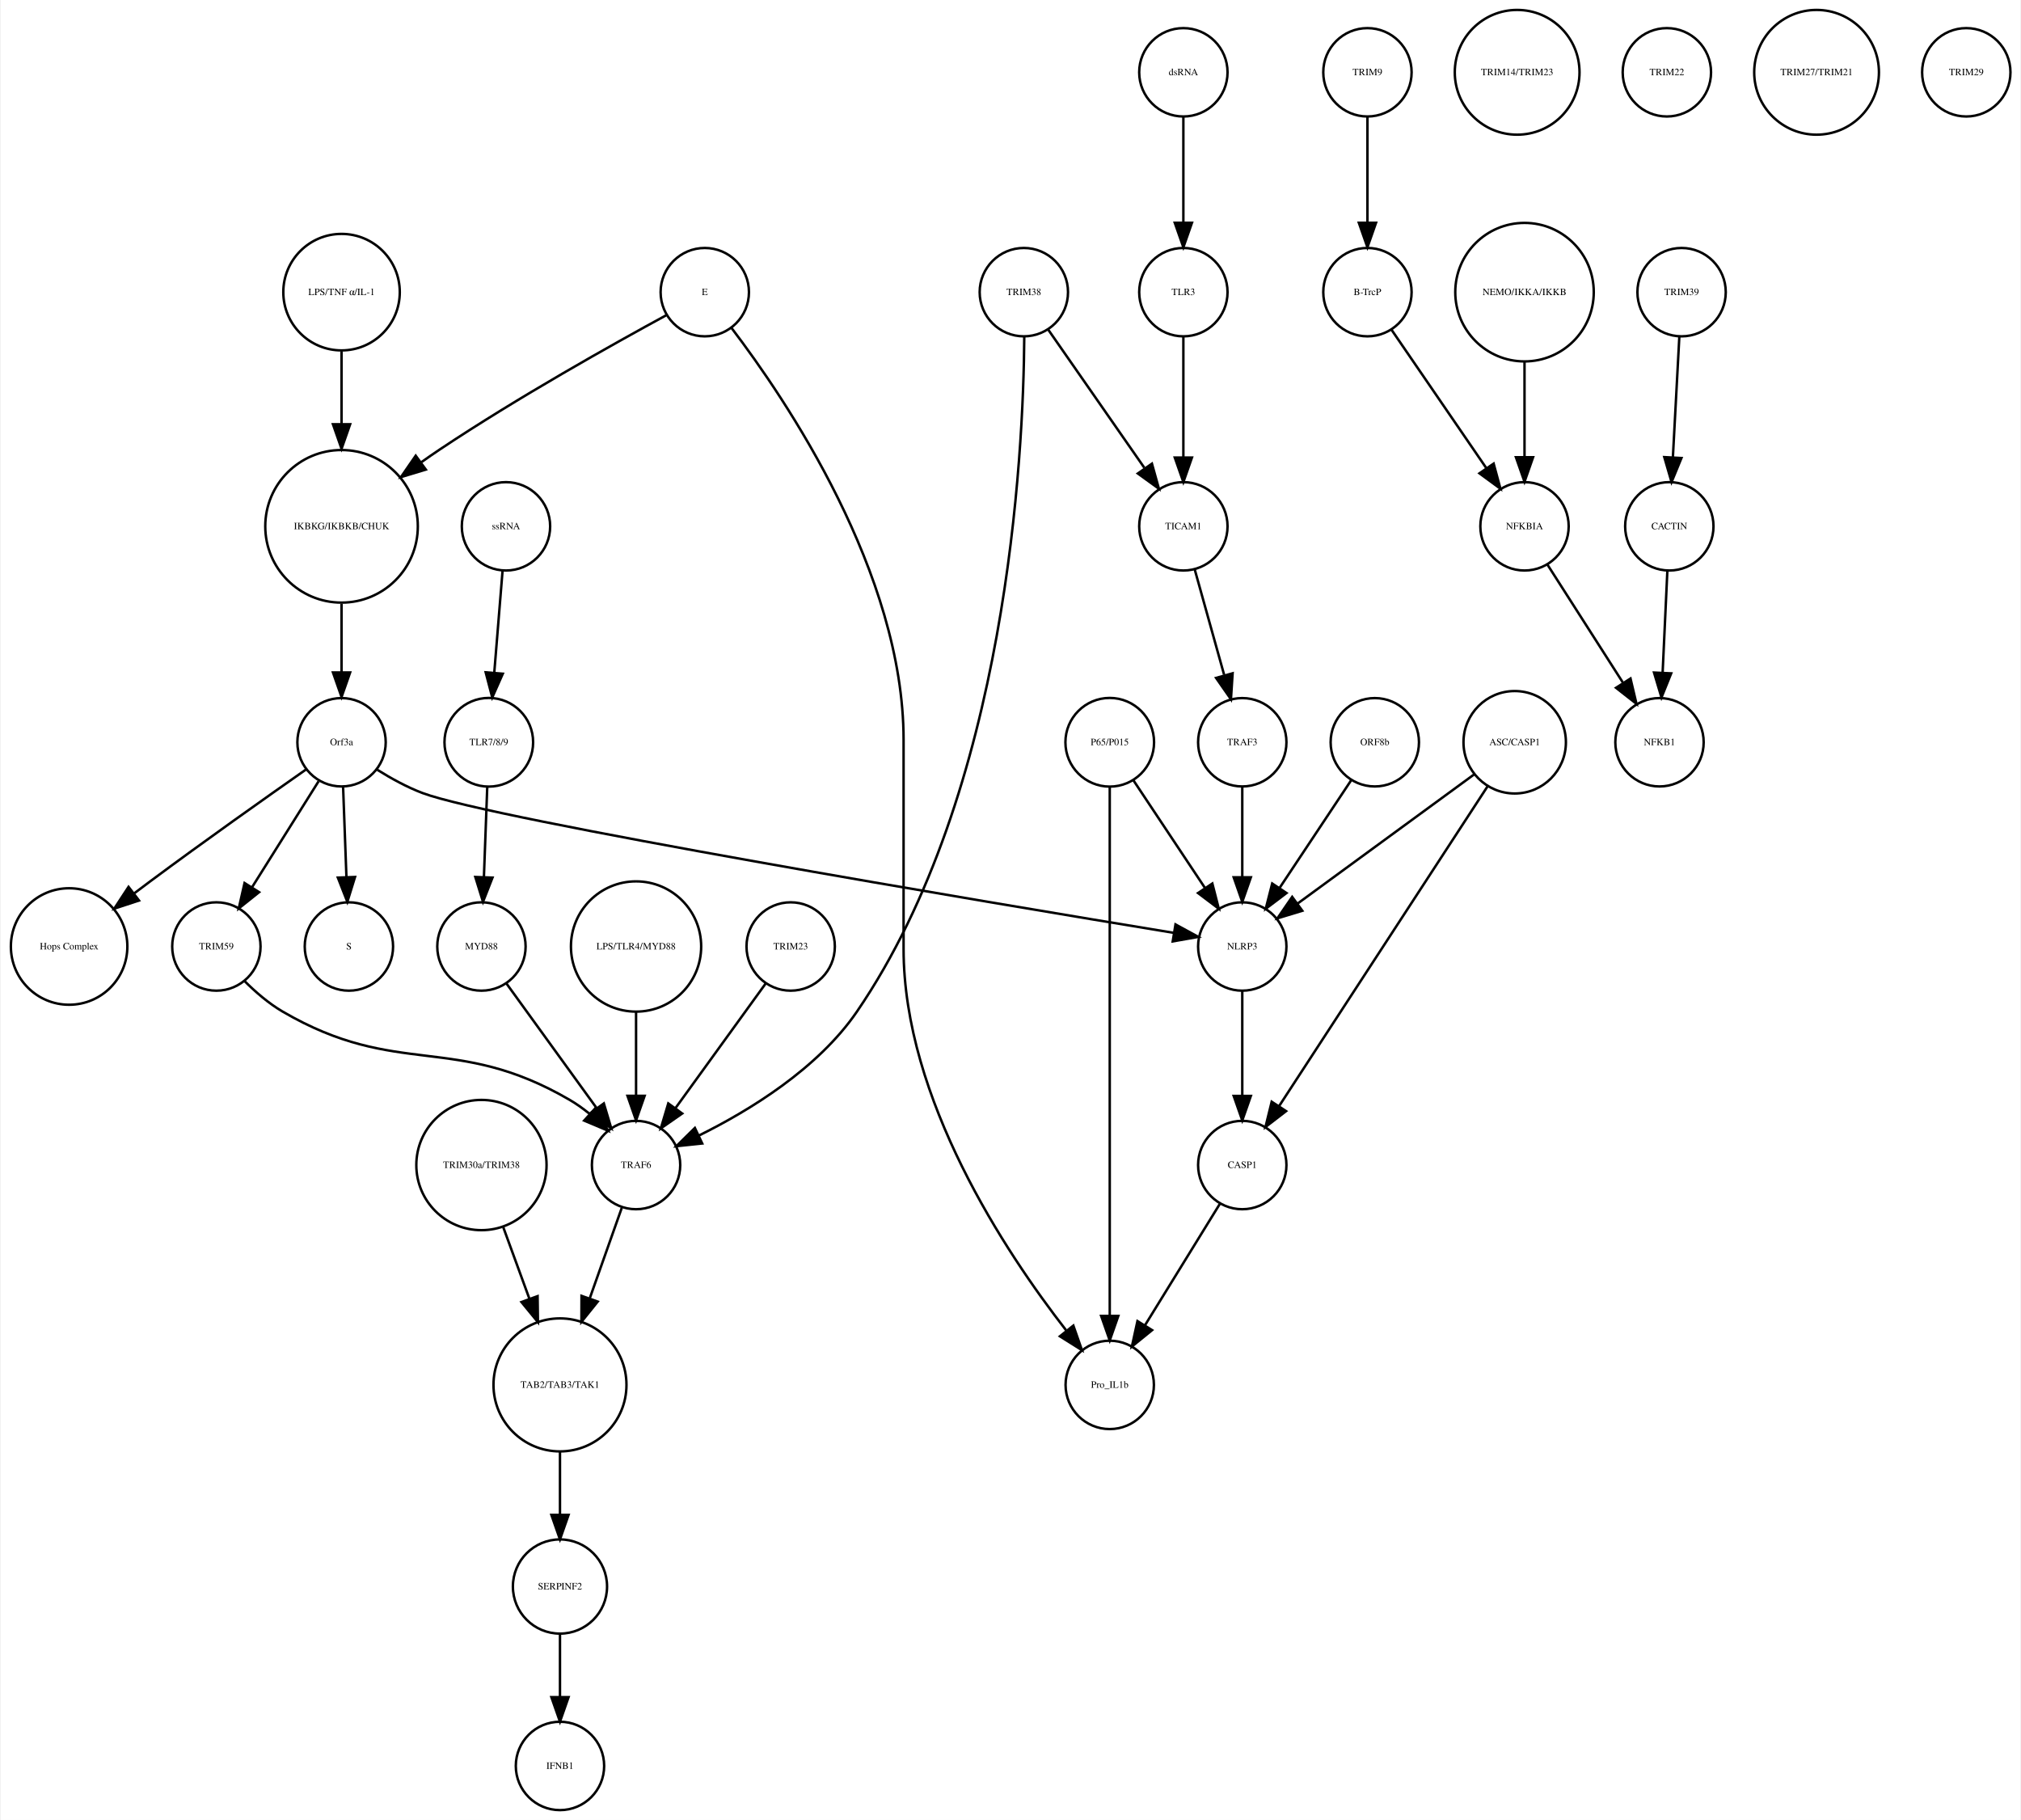
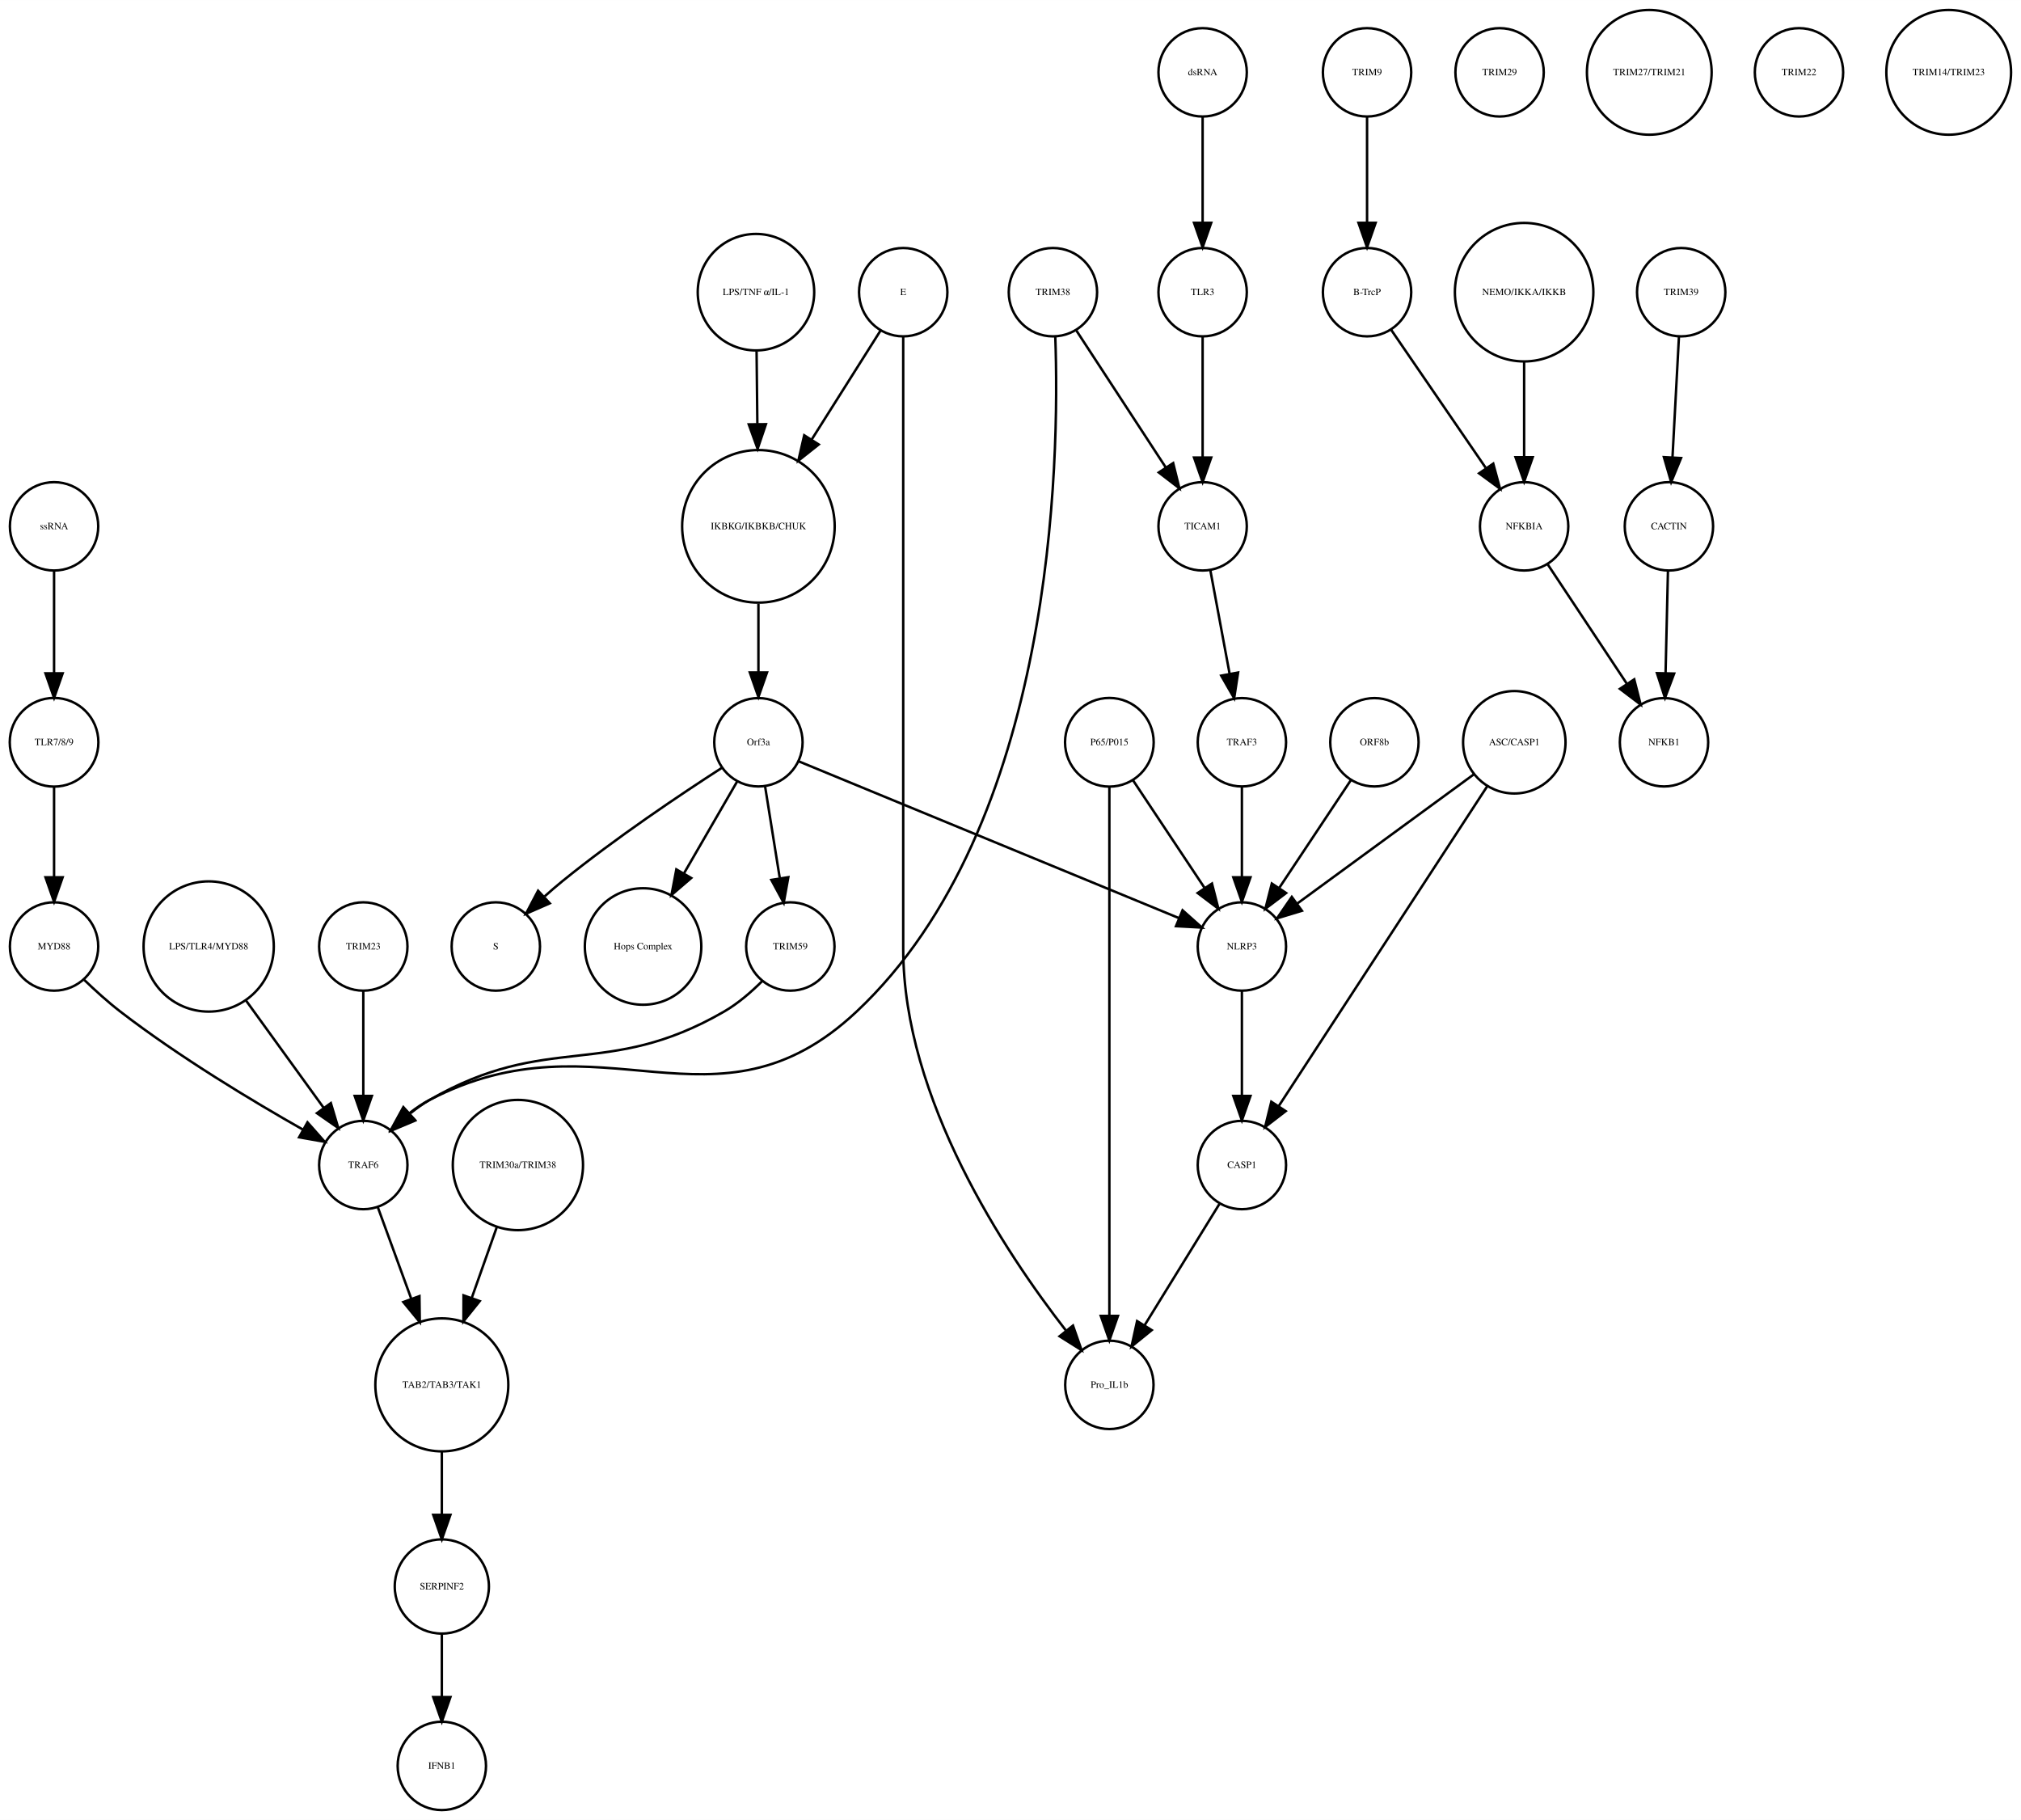
- <svg xmlns="http://www.w3.org/2000/svg" width="823pt" height="741pt" viewBox="0.00 0.00 822.86 741.41">
+ <svg xmlns="http://www.w3.org/2000/svg" width="823pt" height="741pt" viewBox="0.00 0.00 823.49 741.41">
  <g id="graph0" class="graph" transform="scale(1 1) rotate(0) translate(4 737.415)">
-     <polygon fill="white" stroke="none" points="-4,4 -4,-737.415 818.865,-737.415 818.865,4 -4,4" />
+     <polygon fill="white" stroke="none" points="-4,4 -4,-737.415 819.487,-737.415 819.487,4 -4,4" />
    <g id="node1" class="node">
-       <ellipse fill="none" stroke="black" cx="134.865" cy="-522.999" rx="31.08" ry="31.08" />
-       <text text-anchor="middle" x="134.865" y="-521.799" font-family="Times,serif" font-size="4.00">IKBKG/IKBKB/CHUK</text>
+       <ellipse fill="none" stroke="black" cx="305.031" cy="-522.999" rx="31.08" ry="31.08" />
+       <text text-anchor="middle" x="305.031" y="-521.799" font-family="Times,serif" font-size="4.00">IKBKG/IKBKB/CHUK</text>
    </g>
    <g id="node2" class="node">
-       <ellipse fill="none" stroke="black" cx="134.865" cy="-435.026" rx="18" ry="18" />
-       <text text-anchor="middle" x="134.865" y="-433.826" font-family="Times,serif" font-size="4.00">Orf3a</text>
+       <ellipse fill="none" stroke="black" cx="305.031" cy="-435.026" rx="18" ry="18" />
+       <text text-anchor="middle" x="305.031" y="-433.826" font-family="Times,serif" font-size="4.00">Orf3a</text>
    </g>
    <g id="edge1" class="edge">
-       <path fill="none" stroke="black" d="M134.865,-491.446C134.865,-482.388 134.865,-472.523 134.865,-463.661" />
-       <polygon fill="black" stroke="black" points="138.365,-463.469 134.865,-453.469 131.365,-463.469 138.365,-463.469" />
+       <path fill="none" stroke="black" d="M305.031,-491.446C305.031,-482.388 305.031,-472.523 305.031,-463.661" />
+       <polygon fill="black" stroke="black" points="308.531,-463.469 305.031,-453.469 301.531,-463.469 308.531,-463.469" />
    </g>
    <g id="node3" class="node">
-       <ellipse fill="none" stroke="black" cx="137.865" cy="-351.827" rx="18" ry="18" />
-       <text text-anchor="middle" x="137.865" y="-350.627" font-family="Times,serif" font-size="4.00">S</text>
+       <ellipse fill="none" stroke="black" cx="198.031" cy="-351.827" rx="18" ry="18" />
+       <text text-anchor="middle" x="198.031" y="-350.627" font-family="Times,serif" font-size="4.00">S</text>
    </g>
    <g id="edge2" class="edge">
-       <path fill="none" stroke="black" d="M135.501,-416.806C135.895,-406.148 136.409,-392.23 136.857,-380.097" />
-       <polygon fill="black" stroke="black" points="140.358,-380.145 137.23,-370.022 133.363,-379.886 140.358,-380.145" />
+       <path fill="none" stroke="black" d="M290.105,-424.597C273.667,-413.997 246.696,-395.957 225.031,-378.343 222.685,-376.436 220.293,-374.372 217.951,-372.272" />
+       <polygon fill="black" stroke="black" points="220.022,-369.419 210.315,-365.172 215.255,-374.545 220.022,-369.419" />
    </g>
    <g id="node9" class="node">
-       <ellipse fill="none" stroke="black" cx="23.865" cy="-351.827" rx="23.73" ry="23.73" />
-       <text text-anchor="middle" x="23.865" y="-350.627" font-family="Times,serif" font-size="4.00">Hops Complex</text>
+       <ellipse fill="none" stroke="black" cx="258.031" cy="-351.827" rx="23.73" ry="23.73" />
+       <text text-anchor="middle" x="258.031" y="-350.627" font-family="Times,serif" font-size="4.00">Hops Complex</text>
    </g>
    <g id="edge3" class="edge">
-       <path fill="none" stroke="black" d="M120.37,-423.927C104.618,-412.894 78.766,-394.619 56.865,-378.343 54.779,-376.794 52.631,-375.177 50.477,-373.543" />
-       <polygon fill="black" stroke="black" points="52.338,-370.56 42.27,-367.257 48.081,-376.117 52.338,-370.56" />
+       <path fill="none" stroke="black" d="M296.411,-419.133C290.354,-408.67 282.058,-394.337 274.728,-381.674" />
+       <polygon fill="black" stroke="black" points="277.647,-379.728 269.608,-372.827 271.588,-383.235 277.647,-379.728" />
+     </g>
+     <g id="node12" class="node">
+       <ellipse fill="none" stroke="black" cx="318.031" cy="-351.827" rx="18" ry="18" />
+       <text text-anchor="middle" x="318.031" y="-350.627" font-family="Times,serif" font-size="4.00">TRIM59</text>
+     </g>
+     <g id="edge5" class="edge">
+       <path fill="none" stroke="black" d="M307.725,-417.202C309.45,-406.423 311.729,-392.193 313.704,-379.853" />
+       <polygon fill="black" stroke="black" points="317.216,-380.058 315.341,-369.63 310.304,-378.951 317.216,-380.058" />
+     </g>
+     <g id="node13" class="node">
+       <ellipse fill="none" stroke="black" cx="502.031" cy="-351.827" rx="18" ry="18" />
+       <text text-anchor="middle" x="502.031" y="-350.627" font-family="Times,serif" font-size="4.00">NLRP3</text>
+     </g>
+     <g id="edge4" class="edge">
+       <path fill="none" stroke="black" d="M321.488,-427.243C355.832,-413.087 435.342,-380.315 476.427,-363.38" />
+       <polygon fill="black" stroke="black" points="477.848,-366.581 485.759,-359.534 475.18,-360.109 477.848,-366.581" />
+     </g>
+     <g id="node4" class="node">
+       <ellipse fill="none" stroke="black" cx="553.031" cy="-707.959" rx="18" ry="18" />
+       <text text-anchor="middle" x="553.031" y="-706.759" font-family="Times,serif" font-size="4.00">TRIM9</text>
+     </g>
+     <g id="node5" class="node">
+       <ellipse fill="none" stroke="black" cx="553.031" cy="-618.396" rx="18" ry="18" />
+       <text text-anchor="middle" x="553.031" y="-617.196" font-family="Times,serif" font-size="4.00">B-TrcP</text>
+     </g>
+     <g id="edge6" class="edge">
+       <path fill="none" stroke="black" d="M553.031,-689.659C553.031,-677.426 553.031,-660.775 553.031,-646.753" />
+       <polygon fill="black" stroke="black" points="556.531,-646.659 553.031,-636.659 549.531,-646.659 556.531,-646.659" />
+     </g>
+     <g id="node16" class="node">
+       <ellipse fill="none" stroke="black" cx="617.031" cy="-522.999" rx="18" ry="18" />
+       <text text-anchor="middle" x="617.031" y="-521.799" font-family="Times,serif" font-size="4.00">NFKBIA</text>
+     </g>
+     <g id="edge7" class="edge">
+       <path fill="none" stroke="black" d="M562.751,-603.211C572.995,-588.262 589.285,-564.489 601.35,-546.883" />
+       <polygon fill="black" stroke="black" points="604.454,-548.545 607.22,-538.317 598.68,-544.588 604.454,-548.545" />
+     </g>
+     <g id="node6" class="node">
+       <ellipse fill="none" stroke="black" cx="681.031" cy="-618.396" rx="18" ry="18" />
+       <text text-anchor="middle" x="681.031" y="-617.196" font-family="Times,serif" font-size="4.00">TRIM39</text>
+     </g>
+     <g id="node7" class="node">
+       <ellipse fill="none" stroke="black" cx="676.031" cy="-522.999" rx="18" ry="18" />
+       <text text-anchor="middle" x="676.031" y="-521.799" font-family="Times,serif" font-size="4.00">CACTIN</text>
+     </g>
+     <g id="edge8" class="edge">
+       <path fill="none" stroke="black" d="M680.114,-600.265C679.381,-586.573 678.34,-567.12 677.492,-551.288" />
+       <polygon fill="black" stroke="black" points="680.972,-550.819 676.942,-541.021 673.982,-551.193 680.972,-550.819" />
+     </g>
+     <g id="node8" class="node">
+       <ellipse fill="none" stroke="black" cx="674.031" cy="-435.026" rx="18" ry="18" />
+       <text text-anchor="middle" x="674.031" y="-433.826" font-family="Times,serif" font-size="4.00">NFKB1</text>
+     </g>
+     <g id="edge9" class="edge">
+       <path fill="none" stroke="black" d="M675.626,-504.601C675.351,-492.754 674.98,-476.83 674.666,-463.309" />
+       <polygon fill="black" stroke="black" points="678.16,-463.021 674.429,-453.105 671.162,-463.184 678.16,-463.021" />
    </g>
    <g id="node10" class="node">
-       <ellipse fill="none" stroke="black" cx="83.865" cy="-351.827" rx="18" ry="18" />
-       <text text-anchor="middle" x="83.865" y="-350.627" font-family="Times,serif" font-size="4.00">TRIM59</text>
-     </g>
-     <g id="edge4" class="edge">
-       <path fill="none" stroke="black" d="M125.511,-419.133C117.915,-407.04 107.072,-389.777 98.355,-375.897" />
-       <polygon fill="black" stroke="black" points="101.271,-373.959 92.988,-367.353 95.343,-377.682 101.271,-373.959" />
-     </g>
-     <g id="node12" class="node">
-       <ellipse fill="none" stroke="black" cx="501.865" cy="-351.827" rx="18" ry="18" />
-       <text text-anchor="middle" x="501.865" y="-350.627" font-family="Times,serif" font-size="4.00">NLRP3</text>
-     </g>
-     <g id="edge5" class="edge">
-       <path fill="none" stroke="black" d="M149.41,-423.83C154.964,-420.352 161.497,-416.74 167.865,-414.343 196.53,-403.555 398.692,-369.754 473.831,-357.404" />
-       <polygon fill="black" stroke="black" points="474.658,-360.815 483.96,-355.743 473.525,-353.907 474.658,-360.815" />
-     </g>
-     <g id="node4" class="node">
-       <ellipse fill="none" stroke="black" cx="552.865" cy="-707.959" rx="18" ry="18" />
-       <text text-anchor="middle" x="552.865" y="-706.759" font-family="Times,serif" font-size="4.00">TRIM9</text>
-     </g>
-     <g id="node5" class="node">
-       <ellipse fill="none" stroke="black" cx="552.865" cy="-618.396" rx="18" ry="18" />
-       <text text-anchor="middle" x="552.865" y="-617.196" font-family="Times,serif" font-size="4.00">B-TrcP</text>
-     </g>
-     <g id="edge6" class="edge">
-       <path fill="none" stroke="black" d="M552.865,-689.659C552.865,-677.426 552.865,-660.775 552.865,-646.753" />
-       <polygon fill="black" stroke="black" points="556.365,-646.659 552.865,-636.659 549.365,-646.659 556.365,-646.659" />
+       <ellipse fill="none" stroke="black" cx="617.031" cy="-618.396" rx="28.215" ry="28.215" />
+       <text text-anchor="middle" x="617.031" y="-617.196" font-family="Times,serif" font-size="4.00">NEMO/IKKA/IKKB</text>
+     </g>
+     <g id="edge10" class="edge">
+       <path fill="none" stroke="black" d="M617.031,-590.13C617.031,-577.887 617.031,-563.475 617.031,-551.235" />
+       <polygon fill="black" stroke="black" points="620.531,-551.147 617.031,-541.147 613.531,-551.147 620.531,-551.147" />
+     </g>
+     <g id="node11" class="node">
+       <ellipse fill="none" stroke="black" cx="607.031" cy="-707.959" rx="18" ry="18" />
+       <text text-anchor="middle" x="607.031" y="-706.759" font-family="Times,serif" font-size="4.00">TRIM29</text>
+     </g>
+     <g id="node24" class="node">
+       <ellipse fill="none" stroke="black" cx="144.031" cy="-262.794" rx="18" ry="18" />
+       <text text-anchor="middle" x="144.031" y="-261.594" font-family="Times,serif" font-size="4.00">TRAF6</text>
+     </g>
+     <g id="edge11" class="edge">
+       <path fill="none" stroke="black" d="M306.657,-337.81C302.169,-333.324 296.726,-328.604 291.031,-325.31 242.829,-297.435 219.233,-317.185 171.031,-289.31 168.362,-287.767 165.748,-285.91 163.261,-283.91" />
+       <polygon fill="black" stroke="black" points="165.171,-280.919 155.405,-276.811 160.478,-286.112 165.171,-280.919" />
+     </g>
+     <g id="node33" class="node">
+       <ellipse fill="none" stroke="black" cx="502.031" cy="-262.794" rx="18" ry="18" />
+       <text text-anchor="middle" x="502.031" y="-261.594" font-family="Times,serif" font-size="4.00">CASP1</text>
+     </g>
+     <g id="edge12" class="edge">
+       <path fill="none" stroke="black" d="M502.031,-333.632C502.031,-321.473 502.031,-304.923 502.031,-290.986" />
+       <polygon fill="black" stroke="black" points="505.531,-290.953 502.031,-280.953 498.531,-290.953 505.531,-290.953" />
+     </g>
+     <g id="node14" class="node">
+       <ellipse fill="none" stroke="black" cx="176.031" cy="-91.092" rx="19.184" ry="19.184" />
+       <text text-anchor="middle" x="176.031" y="-89.892" font-family="Times,serif" font-size="4.00">SERPINF2</text>
+     </g>
+     <g id="node26" class="node">
+       <ellipse fill="none" stroke="black" cx="176.031" cy="-18" rx="18" ry="18" />
+       <text text-anchor="middle" x="176.031" y="-16.8" font-family="Times,serif" font-size="4.00">IFNB1</text>
+     </g>
+     <g id="edge13" class="edge">
+       <path fill="none" stroke="black" d="M176.031,-71.784C176.031,-64.031 176.031,-54.836 176.031,-46.309" />
+       <polygon fill="black" stroke="black" points="179.531,-46.025 176.031,-36.026 172.531,-46.026 179.531,-46.025" />
+     </g>
+     <g id="node15" class="node">
+       <ellipse fill="none" stroke="black" cx="613.031" cy="-435.026" rx="20.867" ry="20.867" />
+       <text text-anchor="middle" x="613.031" y="-433.826" font-family="Times,serif" font-size="4.00">ASC/CASP1</text>
+     </g>
+     <g id="edge14" class="edge">
+       <path fill="none" stroke="black" d="M596.653,-422.045C577.572,-408.087 545.938,-384.946 524.553,-369.303" />
+       <polygon fill="black" stroke="black" points="526.495,-366.387 516.358,-363.307 522.362,-372.036 526.495,-366.387" />
+     </g>
+     <g id="edge15" class="edge">
+       <path fill="none" stroke="black" d="M602.186,-417.394C582.255,-386.828 539.771,-321.672 517.069,-286.856" />
+       <polygon fill="black" stroke="black" points="519.881,-284.76 511.487,-278.295 514.017,-288.584 519.881,-284.76" />
+     </g>
+     <g id="edge16" class="edge">
+       <path fill="none" stroke="black" d="M626.7,-507.415C635.516,-494.119 648.681,-474.262 658.89,-458.863" />
+       <polygon fill="black" stroke="black" points="661.896,-460.664 664.505,-450.395 656.062,-456.795 661.896,-460.664" />
+     </g>
+     <g id="node17" class="node">
+       <ellipse fill="none" stroke="black" cx="502.031" cy="-435.026" rx="18" ry="18" />
+       <text text-anchor="middle" x="502.031" y="-433.826" font-family="Times,serif" font-size="4.00">TRAF3</text>
+     </g>
+     <g id="edge17" class="edge">
+       <path fill="none" stroke="black" d="M502.031,-416.806C502.031,-406.148 502.031,-392.23 502.031,-380.097" />
+       <polygon fill="black" stroke="black" points="505.531,-380.022 502.031,-370.022 498.531,-380.022 505.531,-380.022" />
+     </g>
+     <g id="node18" class="node">
+       <ellipse fill="none" stroke="black" cx="668.031" cy="-707.959" rx="25.412" ry="25.412" />
+       <text text-anchor="middle" x="668.031" y="-706.759" font-family="Times,serif" font-size="4.00">TRIM27/TRIM21</text>
+     </g>
+     <g id="node19" class="node">
+       <ellipse fill="none" stroke="black" cx="18.031" cy="-435.026" rx="18.062" ry="18.062" />
+       <text text-anchor="middle" x="18.031" y="-433.826" font-family="Times,serif" font-size="4.00">TLR7/8/9</text>
+     </g>
+     <g id="node31" class="node">
+       <ellipse fill="none" stroke="black" cx="18.031" cy="-351.827" rx="18" ry="18" />
+       <text text-anchor="middle" x="18.031" y="-350.627" font-family="Times,serif" font-size="4.00">MYD88</text>
+     </g>
+     <g id="edge18" class="edge">
+       <path fill="none" stroke="black" d="M18.031,-416.806C18.031,-406.148 18.031,-392.23 18.031,-380.097" />
+       <polygon fill="black" stroke="black" points="21.531,-380.022 18.031,-370.022 14.531,-380.022 21.531,-380.022" />
+     </g>
+     <g id="node20" class="node">
+       <ellipse fill="none" stroke="black" cx="304.031" cy="-618.396" rx="23.73" ry="23.73" />
+       <text text-anchor="middle" x="304.031" y="-617.196" font-family="Times,serif" font-size="4.00">LPS/TNF α/IL-1</text>
+     </g>
+     <g id="edge19" class="edge">
+       <path fill="none" stroke="black" d="M304.278,-594.309C304.374,-585.408 304.486,-574.955 304.594,-564.87" />
+       <polygon fill="black" stroke="black" points="308.096,-564.611 304.704,-554.574 301.097,-564.536 308.096,-564.611" />
+     </g>
+     <g id="node21" class="node">
+       <ellipse fill="none" stroke="black" cx="729.031" cy="-707.959" rx="18" ry="18" />
+       <text text-anchor="middle" x="729.031" y="-706.759" font-family="Times,serif" font-size="4.00">TRIM22</text>
+     </g>
+     <g id="node22" class="node">
+       <ellipse fill="none" stroke="black" cx="18.031" cy="-522.999" rx="18" ry="18" />
+       <text text-anchor="middle" x="18.031" y="-521.799" font-family="Times,serif" font-size="4.00">ssRNA</text>
+     </g>
+     <g id="edge20" class="edge">
+       <path fill="none" stroke="black" d="M18.031,-504.601C18.031,-492.754 18.031,-476.83 18.031,-463.309" />
+       <polygon fill="black" stroke="black" points="21.531,-463.105 18.031,-453.105 14.531,-463.105 21.531,-463.105" />
+     </g>
+     <g id="node23" class="node">
+       <ellipse fill="none" stroke="black" cx="144.031" cy="-351.827" rx="18" ry="18" />
+       <text text-anchor="middle" x="144.031" y="-350.627" font-family="Times,serif" font-size="4.00">TRIM23</text>
+     </g>
+     <g id="edge21" class="edge">
+       <path fill="none" stroke="black" d="M144.031,-333.632C144.031,-321.473 144.031,-304.923 144.031,-290.986" />
+       <polygon fill="black" stroke="black" points="147.531,-290.953 144.031,-280.953 140.531,-290.953 147.531,-290.953" />
+     </g>
+     <g id="node28" class="node">
+       <ellipse fill="none" stroke="black" cx="176.031" cy="-173.231" rx="27.094" ry="27.094" />
+       <text text-anchor="middle" x="176.031" y="-172.031" font-family="Times,serif" font-size="4.00">TAB2/TAB3/TAK1</text>
+     </g>
+     <g id="edge22" class="edge">
+       <path fill="none" stroke="black" d="M149.901,-245.733C153.725,-235.268 158.862,-221.213 163.568,-208.333" />
+       <polygon fill="black" stroke="black" points="166.91,-209.387 167.055,-198.793 160.335,-206.984 166.91,-209.387" />
+     </g>
+     <g id="node25" class="node">
+       <ellipse fill="none" stroke="black" cx="486.031" cy="-707.959" rx="18" ry="18" />
+       <text text-anchor="middle" x="486.031" y="-706.759" font-family="Times,serif" font-size="4.00">dsRNA</text>
+     </g>
+     <g id="node37" class="node">
+       <ellipse fill="none" stroke="black" cx="486.031" cy="-618.396" rx="18" ry="18" />
+       <text text-anchor="middle" x="486.031" y="-617.196" font-family="Times,serif" font-size="4.00">TLR3</text>
+     </g>
+     <g id="edge23" class="edge">
+       <path fill="none" stroke="black" d="M486.031,-689.659C486.031,-677.426 486.031,-660.775 486.031,-646.753" />
+       <polygon fill="black" stroke="black" points="489.531,-646.659 486.031,-636.659 482.531,-646.659 489.531,-646.659" />
+     </g>
+     <g id="node27" class="node">
+       <ellipse fill="none" stroke="black" cx="486.031" cy="-522.999" rx="18" ry="18" />
+       <text text-anchor="middle" x="486.031" y="-521.799" font-family="Times,serif" font-size="4.00">TICAM1</text>
+     </g>
+     <g id="edge24" class="edge">
+       <path fill="none" stroke="black" d="M489.192,-505.013C491.428,-493.003 494.47,-476.654 497.032,-462.887" />
+       <polygon fill="black" stroke="black" points="500.488,-463.448 498.877,-452.976 493.606,-462.167 500.488,-463.448" />
+     </g>
+     <g id="edge25" class="edge">
+       <path fill="none" stroke="black" d="M176.031,-145.99C176.031,-137.774 176.031,-128.673 176.031,-120.325" />
+       <polygon fill="black" stroke="black" points="179.531,-120.277 176.031,-110.277 172.531,-120.277 179.531,-120.277" />
    </g>
    <g id="node29" class="node">
-       <ellipse fill="none" stroke="black" cx="616.865" cy="-522.999" rx="18" ry="18" />
-       <text text-anchor="middle" x="616.865" y="-521.799" font-family="Times,serif" font-size="4.00">NFKBIA</text>
-     </g>
-     <g id="edge7" class="edge">
-       <path fill="none" stroke="black" d="M562.585,-603.211C572.829,-588.262 589.119,-564.489 601.184,-546.883" />
-       <polygon fill="black" stroke="black" points="604.288,-548.545 607.053,-538.317 598.513,-544.588 604.288,-548.545" />
-     </g>
-     <g id="node6" class="node">
-       <ellipse fill="none" stroke="black" cx="680.865" cy="-618.396" rx="18" ry="18" />
-       <text text-anchor="middle" x="680.865" y="-617.196" font-family="Times,serif" font-size="4.00">TRIM39</text>
-     </g>
-     <g id="node7" class="node">
-       <ellipse fill="none" stroke="black" cx="675.865" cy="-522.999" rx="18" ry="18" />
-       <text text-anchor="middle" x="675.865" y="-521.799" font-family="Times,serif" font-size="4.00">CACTIN</text>
-     </g>
-     <g id="edge8" class="edge">
-       <path fill="none" stroke="black" d="M679.948,-600.265C679.215,-586.573 678.173,-567.12 677.326,-551.288" />
-       <polygon fill="black" stroke="black" points="680.806,-550.819 676.776,-541.021 673.816,-551.193 680.806,-550.819" />
-     </g>
-     <g id="node8" class="node">
-       <ellipse fill="none" stroke="black" cx="671.865" cy="-435.026" rx="18" ry="18" />
-       <text text-anchor="middle" x="671.865" y="-433.826" font-family="Times,serif" font-size="4.00">NFKB1</text>
-     </g>
-     <g id="edge9" class="edge">
-       <path fill="none" stroke="black" d="M675.075,-505.013C674.525,-493.198 673.78,-477.184 673.146,-463.559" />
-       <polygon fill="black" stroke="black" points="676.628,-463.097 672.667,-453.271 669.636,-463.423 676.628,-463.097" />
+       <ellipse fill="none" stroke="black" cx="207.031" cy="-262.794" rx="26.533" ry="26.533" />
+       <text text-anchor="middle" x="207.031" y="-261.594" font-family="Times,serif" font-size="4.00">TRIM30a/TRIM38</text>
+     </g>
+     <g id="edge26" class="edge">
+       <path fill="none" stroke="black" d="M198.396,-237.403C195.258,-228.539 191.65,-218.347 188.26,-208.772" />
+       <polygon fill="black" stroke="black" points="191.472,-207.358 184.836,-199.099 184.874,-209.694 191.472,-207.358" />
+     </g>
+     <g id="node30" class="node">
+       <ellipse fill="none" stroke="black" cx="556.031" cy="-435.026" rx="18" ry="18" />
+       <text text-anchor="middle" x="556.031" y="-433.826" font-family="Times,serif" font-size="4.00">ORF8b</text>
+     </g>
+     <g id="edge27" class="edge">
+       <path fill="none" stroke="black" d="M546.377,-419.51C538.314,-407.385 526.672,-389.88 517.34,-375.847" />
+       <polygon fill="black" stroke="black" points="520.054,-373.607 511.602,-367.218 514.225,-377.483 520.054,-373.607" />
+     </g>
+     <g id="edge28" class="edge">
+       <path fill="none" stroke="black" d="M30.199,-338.335C34.685,-334.002 39.923,-329.247 45.031,-325.31 69.077,-306.78 98.94,-288.842 119.543,-277.165" />
+       <polygon fill="black" stroke="black" points="121.287,-280.2 128.304,-272.262 117.868,-274.092 121.287,-280.2" />
+     </g>
+     <g id="node32" class="node">
+       <ellipse fill="none" stroke="black" cx="790.031" cy="-707.959" rx="25.412" ry="25.412" />
+       <text text-anchor="middle" x="790.031" y="-706.759" font-family="Times,serif" font-size="4.00">TRIM14/TRIM23</text>
    </g>
    <g id="node34" class="node">
-       <ellipse fill="none" stroke="black" cx="254.865" cy="-262.794" rx="18" ry="18" />
-       <text text-anchor="middle" x="254.865" y="-261.594" font-family="Times,serif" font-size="4.00">TRAF6</text>
-     </g>
-     <g id="edge10" class="edge">
-       <path fill="none" stroke="black" d="M95.252,-337.832C99.741,-333.348 105.182,-328.624 110.865,-325.31 157.866,-297.908 180.863,-316.712 227.865,-289.31 230.529,-287.757 233.14,-285.894 235.624,-283.891" />
-       <polygon fill="black" stroke="black" points="238.408,-286.092 243.478,-276.789 233.713,-280.9 238.408,-286.092" />
-     </g>
-     <g id="node11" class="node">
-       <ellipse fill="none" stroke="black" cx="613.865" cy="-707.959" rx="25.412" ry="25.412" />
-       <text text-anchor="middle" x="613.865" y="-706.759" font-family="Times,serif" font-size="4.00">TRIM14/TRIM23</text>
-     </g>
-     <g id="node24" class="node">
-       <ellipse fill="none" stroke="black" cx="501.865" cy="-262.794" rx="18" ry="18" />
-       <text text-anchor="middle" x="501.865" y="-261.594" font-family="Times,serif" font-size="4.00">CASP1</text>
-     </g>
-     <g id="edge11" class="edge">
-       <path fill="none" stroke="black" d="M501.865,-333.632C501.865,-321.473 501.865,-304.923 501.865,-290.986" />
-       <polygon fill="black" stroke="black" points="505.365,-290.953 501.865,-280.953 498.365,-290.953 505.365,-290.953" />
-     </g>
-     <g id="node13" class="node">
-       <ellipse fill="none" stroke="black" cx="223.865" cy="-18" rx="18" ry="18" />
-       <text text-anchor="middle" x="223.865" y="-16.8" font-family="Times,serif" font-size="4.00">IFNB1</text>
-     </g>
-     <g id="node14" class="node">
-       <ellipse fill="none" stroke="black" cx="134.865" cy="-618.396" rx="23.73" ry="23.73" />
-       <text text-anchor="middle" x="134.865" y="-617.196" font-family="Times,serif" font-size="4.00">LPS/TNF α/IL-1</text>
-     </g>
-     <g id="edge12" class="edge">
-       <path fill="none" stroke="black" d="M134.865,-594.309C134.865,-585.408 134.865,-574.955 134.865,-564.87" />
-       <polygon fill="black" stroke="black" points="138.365,-564.574 134.865,-554.574 131.365,-564.574 138.365,-564.574" />
-     </g>
-     <g id="node15" class="node">
-       <ellipse fill="none" stroke="black" cx="501.865" cy="-435.026" rx="18" ry="18" />
-       <text text-anchor="middle" x="501.865" y="-433.826" font-family="Times,serif" font-size="4.00">TRAF3</text>
-     </g>
-     <g id="edge13" class="edge">
-       <path fill="none" stroke="black" d="M501.865,-416.806C501.865,-406.148 501.865,-392.23 501.865,-380.097" />
-       <polygon fill="black" stroke="black" points="505.365,-380.022 501.865,-370.022 498.365,-380.022 505.365,-380.022" />
-     </g>
-     <g id="node16" class="node">
-       <ellipse fill="none" stroke="black" cx="612.865" cy="-435.026" rx="20.867" ry="20.867" />
-       <text text-anchor="middle" x="612.865" y="-433.826" font-family="Times,serif" font-size="4.00">ASC/CASP1</text>
-     </g>
-     <g id="edge15" class="edge">
-       <path fill="none" stroke="black" d="M596.486,-422.045C577.405,-408.087 545.772,-384.946 524.387,-369.303" />
-       <polygon fill="black" stroke="black" points="526.329,-366.387 516.191,-363.307 522.196,-372.036 526.329,-366.387" />
-     </g>
-     <g id="edge14" class="edge">
-       <path fill="none" stroke="black" d="M602.02,-417.394C582.089,-386.828 539.604,-321.672 516.902,-286.856" />
-       <polygon fill="black" stroke="black" points="519.714,-284.76 511.32,-278.295 513.851,-288.584 519.714,-284.76" />
-     </g>
-     <g id="node17" class="node">
-       <ellipse fill="none" stroke="black" cx="254.865" cy="-351.827" rx="26.533" ry="26.533" />
-       <text text-anchor="middle" x="254.865" y="-350.627" font-family="Times,serif" font-size="4.00">LPS/TLR4/MYD88</text>
-     </g>
-     <g id="edge16" class="edge">
-       <path fill="none" stroke="black" d="M254.865,-325.185C254.865,-314.505 254.865,-302.086 254.865,-291.223" />
-       <polygon fill="black" stroke="black" points="258.365,-291.002 254.865,-281.002 251.365,-291.002 258.365,-291.002" />
-     </g>
-     <g id="node18" class="node">
-       <ellipse fill="none" stroke="black" cx="282.865" cy="-618.396" rx="18" ry="18" />
-       <text text-anchor="middle" x="282.865" y="-617.196" font-family="Times,serif" font-size="4.00">E</text>
-     </g>
-     <g id="edge18" class="edge">
-       <path fill="none" stroke="black" d="M267.13,-608.974C245.782,-597.376 206.657,-575.504 174.865,-554.288 172.419,-552.656 169.924,-550.928 167.433,-549.158" />
-       <polygon fill="black" stroke="black" points="169.208,-546.12 159.067,-543.053 165.082,-551.775 169.208,-546.12" />
-     </g>
-     <g id="node19" class="node">
-       <ellipse fill="none" stroke="black" cx="447.865" cy="-173.231" rx="18" ry="18" />
-       <text text-anchor="middle" x="447.865" y="-172.031" font-family="Times,serif" font-size="4.00">Pro_IL1b</text>
-     </g>
-     <g id="edge17" class="edge">
-       <path fill="none" stroke="black" d="M293.789,-603.761C315.898,-574.744 363.865,-503.962 363.865,-436.026 363.865,-436.026 363.865,-436.026 363.865,-350.827 363.865,-289.692 405.426,-227.187 430.08,-195.487" />
-       <polygon fill="black" stroke="black" points="433.038,-197.39 436.536,-187.39 427.565,-193.026 433.038,-197.39" />
-     </g>
-     <g id="node20" class="node">
-       <ellipse fill="none" stroke="black" cx="223.865" cy="-173.231" rx="27.094" ry="27.094" />
-       <text text-anchor="middle" x="223.865" y="-172.031" font-family="Times,serif" font-size="4.00">TAB2/TAB3/TAK1</text>
-     </g>
-     <g id="node22" class="node">
-       <ellipse fill="none" stroke="black" cx="223.865" cy="-91.092" rx="19.184" ry="19.184" />
-       <text text-anchor="middle" x="223.865" y="-89.892" font-family="Times,serif" font-size="4.00">SERPINF2</text>
-     </g>
-     <g id="edge19" class="edge">
-       <path fill="none" stroke="black" d="M223.865,-145.99C223.865,-137.774 223.865,-128.673 223.865,-120.325" />
-       <polygon fill="black" stroke="black" points="227.365,-120.277 223.865,-110.277 220.365,-120.277 227.365,-120.277" />
-     </g>
-     <g id="node21" class="node">
-       <ellipse fill="none" stroke="black" cx="317.865" cy="-351.827" rx="18" ry="18" />
-       <text text-anchor="middle" x="317.865" y="-350.627" font-family="Times,serif" font-size="4.00">TRIM23</text>
-     </g>
-     <g id="edge20" class="edge">
-       <path fill="none" stroke="black" d="M307.743,-336.844C297.823,-323.14 282.549,-302.038 270.962,-286.032" />
-       <polygon fill="black" stroke="black" points="273.661,-283.791 264.962,-277.743 267.99,-287.895 273.661,-283.791" />
-     </g>
-     <g id="edge21" class="edge">
-       <path fill="none" stroke="black" d="M223.865,-71.784C223.865,-64.031 223.865,-54.836 223.865,-46.309" />
-       <polygon fill="black" stroke="black" points="227.365,-46.025 223.865,-36.026 220.365,-46.026 227.365,-46.025" />
-     </g>
-     <g id="node23" class="node">
-       <ellipse fill="none" stroke="black" cx="201.865" cy="-522.999" rx="18" ry="18" />
-       <text text-anchor="middle" x="201.865" y="-521.799" font-family="Times,serif" font-size="4.00">ssRNA</text>
+       <ellipse fill="none" stroke="black" cx="448.031" cy="-173.231" rx="18" ry="18" />
+       <text text-anchor="middle" x="448.031" y="-172.031" font-family="Times,serif" font-size="4.00">Pro_IL1b</text>
+     </g>
+     <g id="edge29" class="edge">
+       <path fill="none" stroke="black" d="M492.871,-246.94C484.52,-233.398 472.047,-213.174 462.375,-197.49" />
+       <polygon fill="black" stroke="black" points="465.284,-195.54 457.056,-188.865 459.326,-199.214 465.284,-195.54" />
+     </g>
+     <g id="node35" class="node">
+       <ellipse fill="none" stroke="black" cx="364.031" cy="-618.396" rx="18" ry="18" />
+       <text text-anchor="middle" x="364.031" y="-617.196" font-family="Times,serif" font-size="4.00">E</text>
+     </g>
+     <g id="edge31" class="edge">
+       <path fill="none" stroke="black" d="M354.812,-602.802C347.335,-590.965 336.488,-573.795 326.826,-558.501" />
+       <polygon fill="black" stroke="black" points="329.609,-556.352 321.309,-549.767 323.691,-560.091 329.609,-556.352" />
+     </g>
+     <g id="edge30" class="edge">
+       <path fill="none" stroke="black" d="M364.031,-600.392C364.031,-568.275 364.031,-496.483 364.031,-436.026 364.031,-436.026 364.031,-436.026 364.031,-350.827 364.031,-289.692 405.592,-227.187 430.246,-195.487" />
+       <polygon fill="black" stroke="black" points="433.205,-197.39 436.703,-187.39 427.732,-193.026 433.205,-197.39" />
+     </g>
+     <g id="node36" class="node">
+       <ellipse fill="none" stroke="black" cx="425.031" cy="-618.396" rx="18" ry="18" />
+       <text text-anchor="middle" x="425.031" y="-617.196" font-family="Times,serif" font-size="4.00">TRIM38</text>
+     </g>
+     <g id="edge32" class="edge">
+       <path fill="none" stroke="black" d="M425.996,-600.173C427.806,-549.719 425.728,-401.053 345.031,-325.31 287.451,-271.265 241.057,-325.819 171.031,-289.31 168.206,-287.837 165.465,-285.982 162.882,-283.948" />
+       <polygon fill="black" stroke="black" points="165.03,-281.172 155.255,-277.084 160.347,-286.375 165.03,-281.172" />
+     </g>
+     <g id="edge33" class="edge">
+       <path fill="none" stroke="black" d="M434.562,-602.802C444.321,-587.861 459.631,-564.42 471.019,-546.984" />
+       <polygon fill="black" stroke="black" points="474.029,-548.776 476.567,-538.489 468.168,-544.948 474.029,-548.776" />
+     </g>
+     <g id="edge34" class="edge">
+       <path fill="none" stroke="black" d="M486.031,-600.265C486.031,-586.573 486.031,-567.12 486.031,-551.288" />
+       <polygon fill="black" stroke="black" points="489.531,-551.02 486.031,-541.021 482.531,-551.021 489.531,-551.02" />
+     </g>
+     <g id="node38" class="node">
+       <ellipse fill="none" stroke="black" cx="81.031" cy="-351.827" rx="26.533" ry="26.533" />
+       <text text-anchor="middle" x="81.031" y="-350.627" font-family="Times,serif" font-size="4.00">LPS/TLR4/MYD88</text>
+     </g>
+     <g id="edge35" class="edge">
+       <path fill="none" stroke="black" d="M96.282,-329.759C105.841,-316.553 118.15,-299.549 127.876,-286.113" />
+       <polygon fill="black" stroke="black" points="130.811,-288.027 133.839,-277.874 125.14,-283.922 130.811,-288.027" />
    </g>
    <g id="node39" class="node">
-       <ellipse fill="none" stroke="black" cx="194.865" cy="-435.026" rx="18.062" ry="18.062" />
-       <text text-anchor="middle" x="194.865" y="-433.826" font-family="Times,serif" font-size="4.00">TLR7/8/9</text>
-     </g>
-     <g id="edge22" class="edge">
-       <path fill="none" stroke="black" d="M200.482,-505.013C199.52,-493.198 198.216,-477.184 197.107,-463.559" />
-       <polygon fill="black" stroke="black" points="200.569,-462.954 196.269,-453.271 193.592,-463.522 200.569,-462.954" />
-     </g>
-     <g id="edge23" class="edge">
-       <path fill="none" stroke="black" d="M492.704,-246.94C484.353,-233.398 471.881,-213.174 462.209,-197.49" />
-       <polygon fill="black" stroke="black" points="465.118,-195.54 456.89,-188.865 459.16,-199.214 465.118,-195.54" />
-     </g>
-     <g id="node25" class="node">
-       <ellipse fill="none" stroke="black" cx="616.865" cy="-618.396" rx="28.215" ry="28.215" />
-       <text text-anchor="middle" x="616.865" y="-617.196" font-family="Times,serif" font-size="4.00">NEMO/IKKA/IKKB</text>
-     </g>
-     <g id="edge24" class="edge">
-       <path fill="none" stroke="black" d="M616.865,-590.13C616.865,-577.887 616.865,-563.475 616.865,-551.235" />
-       <polygon fill="black" stroke="black" points="620.365,-551.147 616.865,-541.147 613.365,-551.147 620.365,-551.147" />
-     </g>
-     <g id="node26" class="node">
-       <ellipse fill="none" stroke="black" cx="477.865" cy="-707.959" rx="18" ry="18" />
-       <text text-anchor="middle" x="477.865" y="-706.759" font-family="Times,serif" font-size="4.00">dsRNA</text>
-     </g>
-     <g id="node28" class="node">
-       <ellipse fill="none" stroke="black" cx="477.865" cy="-618.396" rx="18" ry="18" />
-       <text text-anchor="middle" x="477.865" y="-617.196" font-family="Times,serif" font-size="4.00">TLR3</text>
-     </g>
-     <g id="edge25" class="edge">
-       <path fill="none" stroke="black" d="M477.865,-689.659C477.865,-677.426 477.865,-660.775 477.865,-646.753" />
-       <polygon fill="black" stroke="black" points="481.365,-646.659 477.865,-636.659 474.365,-646.659 481.365,-646.659" />
-     </g>
-     <g id="node27" class="node">
-       <ellipse fill="none" stroke="black" cx="674.865" cy="-707.959" rx="18" ry="18" />
-       <text text-anchor="middle" x="674.865" y="-706.759" font-family="Times,serif" font-size="4.00">TRIM22</text>
-     </g>
-     <g id="node38" class="node">
-       <ellipse fill="none" stroke="black" cx="477.865" cy="-522.999" rx="18" ry="18" />
-       <text text-anchor="middle" x="477.865" y="-521.799" font-family="Times,serif" font-size="4.00">TICAM1</text>
-     </g>
-     <g id="edge26" class="edge">
-       <path fill="none" stroke="black" d="M477.865,-600.265C477.865,-586.573 477.865,-567.12 477.865,-551.288" />
-       <polygon fill="black" stroke="black" points="481.365,-551.02 477.865,-541.021 474.365,-551.021 481.365,-551.02" />
-     </g>
-     <g id="edge27" class="edge">
-       <path fill="none" stroke="black" d="M626.195,-507.415C634.649,-494.199 647.251,-474.501 657.077,-459.142" />
-       <polygon fill="black" stroke="black" points="660.048,-460.992 662.489,-450.682 654.152,-457.219 660.048,-460.992" />
-     </g>
-     <g id="node30" class="node">
-       <ellipse fill="none" stroke="black" cx="735.865" cy="-707.959" rx="25.412" ry="25.412" />
-       <text text-anchor="middle" x="735.865" y="-706.759" font-family="Times,serif" font-size="4.00">TRIM27/TRIM21</text>
-     </g>
-     <g id="node31" class="node">
-       <ellipse fill="none" stroke="black" cx="555.865" cy="-435.026" rx="18" ry="18" />
-       <text text-anchor="middle" x="555.865" y="-433.826" font-family="Times,serif" font-size="4.00">ORF8b</text>
-     </g>
-     <g id="edge28" class="edge">
-       <path fill="none" stroke="black" d="M546.211,-419.51C538.148,-407.385 526.506,-389.88 517.174,-375.847" />
-       <polygon fill="black" stroke="black" points="519.887,-373.607 511.435,-367.218 514.059,-377.483 519.887,-373.607" />
-     </g>
-     <g id="node32" class="node">
-       <ellipse fill="none" stroke="black" cx="447.865" cy="-435.026" rx="18.062" ry="18.062" />
-       <text text-anchor="middle" x="447.865" y="-433.826" font-family="Times,serif" font-size="4.00">P65/P015</text>
-     </g>
-     <g id="edge30" class="edge">
-       <path fill="none" stroke="black" d="M457.519,-419.51C465.582,-407.385 477.224,-389.88 486.556,-375.847" />
-       <polygon fill="black" stroke="black" points="489.671,-377.483 492.294,-367.218 483.842,-373.607 489.671,-377.483" />
-     </g>
-     <g id="edge29" class="edge">
-       <path fill="none" stroke="black" d="M447.865,-416.98C447.865,-372.941 447.865,-255.078 447.865,-201.461" />
-       <polygon fill="black" stroke="black" points="451.365,-201.339 447.865,-191.339 444.365,-201.339 451.365,-201.339" />
-     </g>
-     <g id="node33" class="node">
-       <ellipse fill="none" stroke="black" cx="412.865" cy="-618.396" rx="18" ry="18" />
-       <text text-anchor="middle" x="412.865" y="-617.196" font-family="Times,serif" font-size="4.00">TRIM38</text>
-     </g>
-     <g id="edge32" class="edge">
-       <path fill="none" stroke="black" d="M413.041,-600.214C412.717,-552.309 406.158,-414.907 344.865,-325.31 328.905,-301.981 300.936,-284.935 280.402,-274.781" />
-       <polygon fill="black" stroke="black" points="281.819,-271.58 271.282,-270.478 278.832,-277.911 281.819,-271.58" />
-     </g>
-     <g id="edge31" class="edge">
-       <path fill="none" stroke="black" d="M422.737,-603.211C433.141,-588.262 449.685,-564.489 461.939,-546.883" />
-       <polygon fill="black" stroke="black" points="465.06,-548.524 467.9,-538.317 459.315,-544.526 465.06,-548.524" />
-     </g>
-     <g id="edge33" class="edge">
-       <path fill="none" stroke="black" d="M249.034,-245.324C245.38,-235.004 240.533,-221.313 236.069,-208.703" />
-       <polygon fill="black" stroke="black" points="239.237,-207.165 232.601,-198.906 232.639,-209.501 239.237,-207.165" />
-     </g>
-     <g id="node35" class="node">
-       <ellipse fill="none" stroke="black" cx="191.865" cy="-351.827" rx="18" ry="18" />
-       <text text-anchor="middle" x="191.865" y="-350.627" font-family="Times,serif" font-size="4.00">MYD88</text>
-     </g>
-     <g id="edge34" class="edge">
-       <path fill="none" stroke="black" d="M201.987,-336.844C211.906,-323.14 227.181,-302.038 238.768,-286.032" />
-       <polygon fill="black" stroke="black" points="241.739,-287.895 244.768,-277.743 236.069,-283.791 241.739,-287.895" />
-     </g>
-     <g id="node36" class="node">
-       <ellipse fill="none" stroke="black" cx="796.865" cy="-707.959" rx="18" ry="18" />
-       <text text-anchor="middle" x="796.865" y="-706.759" font-family="Times,serif" font-size="4.00">TRIM29</text>
-     </g>
-     <g id="node37" class="node">
-       <ellipse fill="none" stroke="black" cx="191.865" cy="-262.794" rx="26.533" ry="26.533" />
-       <text text-anchor="middle" x="191.865" y="-261.594" font-family="Times,serif" font-size="4.00">TRIM30a/TRIM38</text>
-     </g>
-     <g id="edge35" class="edge">
-       <path fill="none" stroke="black" d="M200.779,-237.403C204.08,-228.37 207.885,-217.957 211.442,-208.224" />
-       <polygon fill="black" stroke="black" points="214.743,-209.389 214.888,-198.795 208.168,-206.986 214.743,-209.389" />
+       <ellipse fill="none" stroke="black" cx="448.031" cy="-435.026" rx="18.062" ry="18.062" />
+       <text text-anchor="middle" x="448.031" y="-433.826" font-family="Times,serif" font-size="4.00">P65/P015</text>
+     </g>
+     <g id="edge37" class="edge">
+       <path fill="none" stroke="black" d="M457.685,-419.51C465.748,-407.385 477.39,-389.88 486.722,-375.847" />
+       <polygon fill="black" stroke="black" points="489.837,-377.483 492.461,-367.218 484.009,-373.607 489.837,-377.483" />
    </g>
    <g id="edge36" class="edge">
-       <path fill="none" stroke="black" d="M482.492,-505.422C485.879,-493.291 490.545,-476.578 494.449,-462.593" />
-       <polygon fill="black" stroke="black" points="497.934,-463.125 497.252,-452.552 491.192,-461.242 497.934,-463.125" />
-     </g>
-     <g id="edge37" class="edge">
-       <path fill="none" stroke="black" d="M194.229,-416.806C193.835,-406.148 193.321,-392.23 192.872,-380.097" />
-       <polygon fill="black" stroke="black" points="196.367,-379.886 192.5,-370.022 189.372,-380.145 196.367,-379.886" />
+       <path fill="none" stroke="black" d="M448.031,-416.98C448.031,-372.941 448.031,-255.078 448.031,-201.461" />
+       <polygon fill="black" stroke="black" points="451.531,-201.339 448.031,-191.339 444.531,-201.339 451.531,-201.339" />
    </g>
  </g>
</svg>
